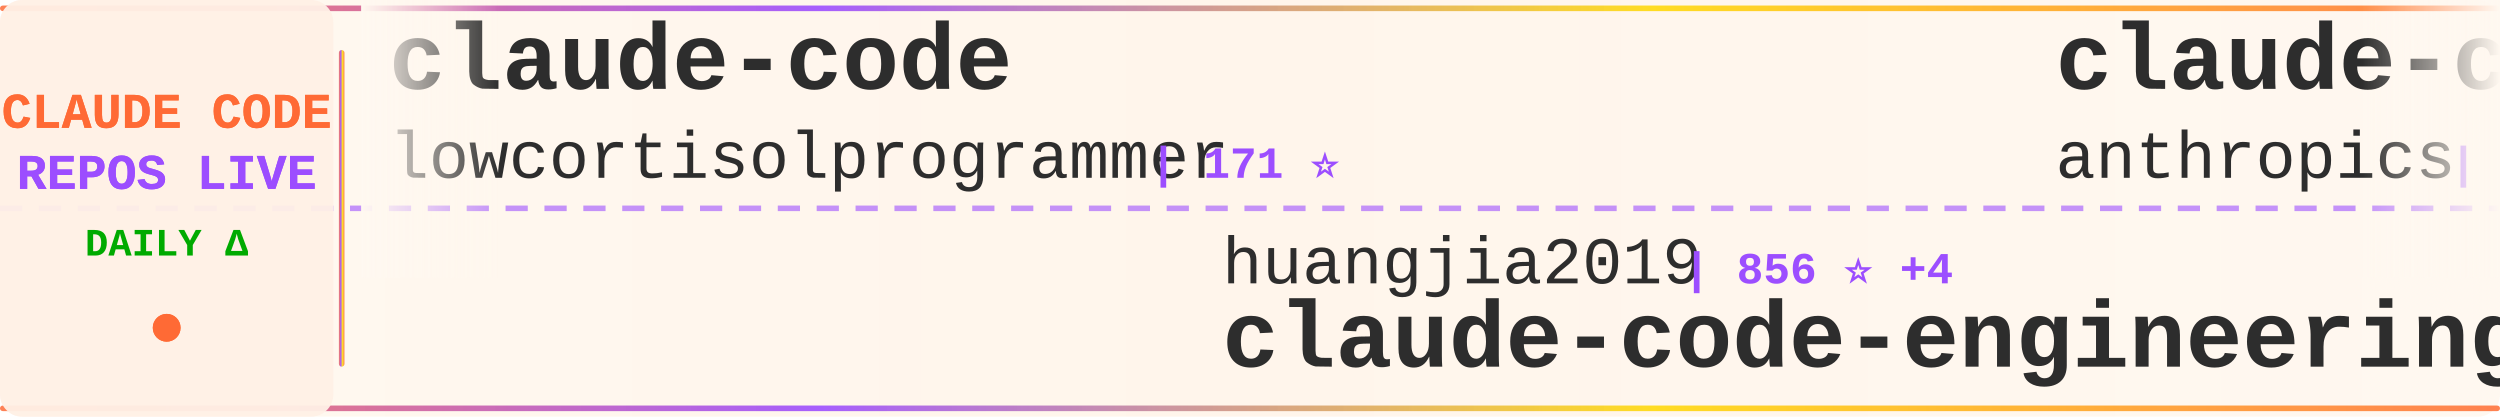
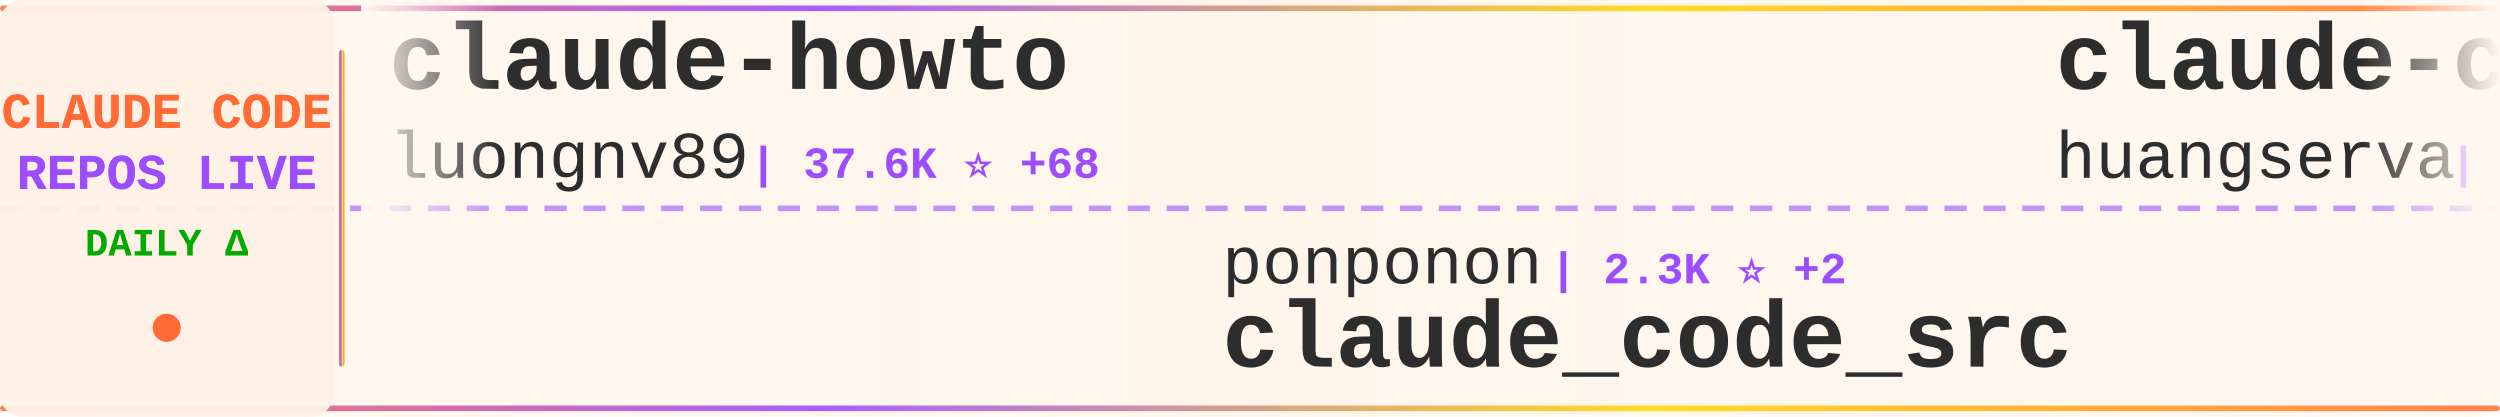
<svg xmlns="http://www.w3.org/2000/svg" width="900" height="150">
  <defs>
    <linearGradient id="tickerBg" x1="0%" y1="0%" x2="100%" y2="0%">
      <stop offset="0%" style="stop-color:#fff8f0;stop-opacity:0.98" />
      <stop offset="50%" style="stop-color:#fff5eb;stop-opacity:1" />
      <stop offset="100%" style="stop-color:#fff8f0;stop-opacity:0.98" />
    </linearGradient>
    <linearGradient id="borderGrad" x1="0%" y1="0%" x2="100%" y2="0%">
      <stop offset="0%" style="stop-color:#FF6B35;stop-opacity:0.85">
        <animate attributeName="stop-opacity" values="0.85;1;0.85" dur="2s" repeatCount="indefinite" />
      </stop>
      <stop offset="33%" style="stop-color:#9C4EFF;stop-opacity:0.9">
        <animate attributeName="stop-opacity" values="0.9;1;0.9" dur="2.2s" repeatCount="indefinite" />
      </stop>
      <stop offset="66%" style="stop-color:#FFD700;stop-opacity:0.85">
        <animate attributeName="stop-opacity" values="0.85;1;0.85" dur="1.8s" repeatCount="indefinite" />
      </stop>
      <stop offset="100%" style="stop-color:#FF6B35;stop-opacity:0.85">
        <animate attributeName="stop-opacity" values="0.85;1;0.85" dur="2s" repeatCount="indefinite" />
      </stop>
    </linearGradient>
    <filter id="textGlow">
      <feGaussianBlur stdDeviation="0.15" result="coloredBlur" />
      <feMerge>
        <feMergeNode in="coloredBlur" />
        <feMergeNode in="SourceGraphic" />
      </feMerge>
    </filter>
    <filter id="metricGlow">
      <feGaussianBlur stdDeviation="0.2" result="coloredBlur" />
      <feMerge>
        <feMergeNode in="coloredBlur" />
        <feMergeNode in="SourceGraphic" />
      </feMerge>
    </filter>
    <linearGradient id="leftFade" x1="0%" y1="0%" x2="100%" y2="0%">
      <stop offset="0%" style="stop-color:#fff8f0;stop-opacity:1" />
      <stop offset="100%" style="stop-color:#fff8f0;stop-opacity:0" />
    </linearGradient>
    <linearGradient id="rightFade" x1="0%" y1="0%" x2="100%" y2="0%">
      <stop offset="0%" style="stop-color:#fff8f0;stop-opacity:0" />
      <stop offset="100%" style="stop-color:#fff8f0;stop-opacity:1" />
    </linearGradient>
  </defs>
  <rect width="900" height="150" fill="url(#tickerBg)" rx="8" />
  <rect x="0" y="2" width="900" height="2" fill="url(#borderGrad)" rx="1" />
  <rect x="0" y="146" width="900" height="2" fill="url(#borderGrad)" rx="1" />
  <line x1="0" y1="75" x2="900" y2="75" stroke="#9C4EFF" stroke-width="2" stroke-dasharray="8 6" opacity="0.6" />
  <rect x="0" y="0" width="120" height="150" fill="#fff0e6" opacity="0.95" rx="8" />
  <text x="60" y="46" font-family="'Courier New', monospace" font-size="18" font-weight="bold" fill="#FF6B35" text-anchor="middle" filter="url(#textGlow)">
    CLAUDE CODE
  </text>
  <text x="60" y="68" font-family="'Courier New', monospace" font-size="18" font-weight="bold" fill="#9C4EFF" text-anchor="middle" filter="url(#textGlow)">
    REPOS LIVE
  </text>
  <text x="60" y="92" font-family="'Courier New', monospace" font-size="14" font-weight="bold" fill="#00aa00" text-anchor="middle">
    DAILY Δ
  </text>
  <circle cx="60" cy="118" r="5" fill="#FF6B35" filter="url(#metricGlow)">
    <animate attributeName="r" values="4;6;4" dur="1.5s" repeatCount="indefinite" />
    <animate attributeName="opacity" values="0.6;1;0.6" dur="1.5s" repeatCount="indefinite" />
  </circle>
  <rect x="122" y="18" width="2" height="114" fill="url(#borderGrad)" rx="1" />
  <clipPath id="tickerClip">
    <rect x="130" y="0" width="770" height="150" />
  </clipPath>
  <g clip-path="url(#tickerClip)">
    <g id="tickerItems">
      <animateTransform attributeName="transform" attributeType="XML" type="translate" from="0 0" to="-3000 0" dur="54s" repeatCount="indefinite" />
      <g transform="translate(0, 0)">
-         <text x="140" y="32" font-family="'Courier New', monospace" font-size="34" font-weight="bold" fill="#2d2d2d">claude-code</text>
-         <text x="140" y="64" font-family="'Courier New', monospace" font-size="24" font-weight="normal" fill="#2d2d2d" opacity="1.0">lowcortisolprogrammer</text>
-         <text x="414" y="64" font-family="'Courier New', monospace" font-size="16" font-weight="bold" fill="#9C4EFF"> | 171 ⭐</text>
+         <text x="140" y="32" font-family="'Courier New', monospace" font-size="34" font-weight="bold" fill="#2d2d2d">claude-howto</text>
+         <text x="140" y="64" font-family="'Courier New', monospace" font-size="24" font-weight="normal" fill="#2d2d2d" opacity="1.0">luongnv89</text>
+         <text x="270" y="64" font-family="'Courier New', monospace" font-size="16" font-weight="bold" fill="#9C4EFF"> | 37.6K ⭐ +68</text>
      </g>
      <g transform="translate(300, 0)">
-         <text x="140" y="102" font-family="'Courier New', monospace" font-size="24" font-weight="normal" fill="#2d2d2d" opacity="1.0">huangjia2019</text>
-         <text x="306" y="102" font-family="'Courier New', monospace" font-size="16" font-weight="bold" fill="#9C4EFF"> | 856 ⭐ +4</text>
-         <text x="140" y="132" font-family="'Courier New', monospace" font-size="34" font-weight="bold" fill="#2d2d2d">claude-code-engineering</text>
+         <text x="140" y="102" font-family="'Courier New', monospace" font-size="24" font-weight="normal" fill="#2d2d2d" opacity="1.0">ponponon</text>
+         <text x="258" y="102" font-family="'Courier New', monospace" font-size="16" font-weight="bold" fill="#9C4EFF"> | 2.3K ⭐ +2</text>
+         <text x="140" y="132" font-family="'Courier New', monospace" font-size="34" font-weight="bold" fill="#2d2d2d">claude_code_src</text>
      </g>
      <g transform="translate(600, 0)">
-         <text x="140" y="32" font-family="'Courier New', monospace" font-size="34" font-weight="bold" fill="#2d2d2d">claude-code-base-action</text>
-         <text x="140" y="64" font-family="'Courier New', monospace" font-size="24" font-weight="normal" fill="#2d2d2d" opacity="1.0">anthropics</text>
-         <text x="282" y="64" font-family="'Courier New', monospace" font-size="16" font-weight="bold" fill="#9C4EFF"> | 883 ⭐ +2</text>
+         <text x="140" y="32" font-family="'Courier New', monospace" font-size="34" font-weight="bold" fill="#2d2d2d">claude-code-cli</text>
+         <text x="140" y="64" font-family="'Courier New', monospace" font-size="24" font-weight="normal" fill="#2d2d2d" opacity="1.0">huangserva</text>
+         <text x="282" y="64" font-family="'Courier New', monospace" font-size="16" font-weight="bold" fill="#9C4EFF"> | 607 ⭐ +1</text>
      </g>
      <g transform="translate(900, 0)">
-         <text x="140" y="102" font-family="'Courier New', monospace" font-size="24" font-weight="normal" fill="#2d2d2d" opacity="1.0">andrew-kramer-inno</text>
-         <text x="378" y="102" font-family="'Courier New', monospace" font-size="16" font-weight="bold" fill="#9C4EFF"> | 590 ⭐</text>
-         <text x="140" y="132" font-family="'Courier New', monospace" font-size="34" font-weight="bold" fill="#2d2d2d">claude-code-source-build</text>
+         <text x="140" y="102" font-family="'Courier New', monospace" font-size="24" font-weight="normal" fill="#2d2d2d" opacity="1.0">1rgs</text>
+         <text x="210" y="102" font-family="'Courier New', monospace" font-size="16" font-weight="bold" fill="#9C4EFF"> | 3.6K ⭐ +3</text>
+         <text x="140" y="132" font-family="'Courier New', monospace" font-size="34" font-weight="bold" fill="#2d2d2d">claude-code-proxy</text>
      </g>
      <g transform="translate(1200, 0)">
-         <text x="140" y="32" font-family="'Courier New', monospace" font-size="34" font-weight="bold" fill="#2d2d2d">claude-code-source</text>
-         <text x="140" y="64" font-family="'Courier New', monospace" font-size="24" font-weight="normal" fill="#2d2d2d" opacity="1.0">hangsman</text>
-         <text x="258" y="64" font-family="'Courier New', monospace" font-size="16" font-weight="bold" fill="#9C4EFF"> | 786 ⭐</text>
+         <text x="140" y="32" font-family="'Courier New', monospace" font-size="34" font-weight="bold" fill="#2d2d2d">claude-code-plugins-plus...</text>
+         <text x="140" y="64" font-family="'Courier New', monospace" font-size="24" font-weight="normal" fill="#2d2d2d" opacity="1.0">jeremylongshore</text>
+         <text x="342" y="64" font-family="'Courier New', monospace" font-size="16" font-weight="bold" fill="#9C4EFF"> | 2.4K ⭐ +1</text>
      </g>
      <g transform="translate(1500, 0)">
-         <text x="140" y="102" font-family="'Courier New', monospace" font-size="24" font-weight="normal" fill="#2d2d2d" opacity="1.0">FlorianBruniaux</text>
-         <text x="342" y="102" font-family="'Courier New', monospace" font-size="16" font-weight="bold" fill="#9C4EFF"> | 5.1K ⭐ +17</text>
-         <text x="140" y="132" font-family="'Courier New', monospace" font-size="34" font-weight="bold" fill="#2d2d2d">claude-code-ultimate-gui...</text>
+         <text x="140" y="102" font-family="'Courier New', monospace" font-size="24" font-weight="normal" fill="#2d2d2d" opacity="1.0">feiskyer</text>
+         <text x="258" y="102" font-family="'Courier New', monospace" font-size="16" font-weight="bold" fill="#9C4EFF"> | 1.6K ⭐ +2</text>
+         <text x="140" y="132" font-family="'Courier New', monospace" font-size="34" font-weight="bold" fill="#2d2d2d">claude-code-settings</text>
      </g>
      <g transform="translate(1800, 0)">
-         <text x="140" y="32" font-family="'Courier New', monospace" font-size="34" font-weight="bold" fill="#2d2d2d">claude-code</text>
-         <text x="140" y="64" font-family="'Courier New', monospace" font-size="24" font-weight="normal" fill="#2d2d2d" opacity="1.0">RishabhK103</text>
-         <text x="294" y="64" font-family="'Courier New', monospace" font-size="16" font-weight="bold" fill="#9C4EFF"> | 90 ⭐</text>
+         <text x="140" y="32" font-family="'Courier New', monospace" font-size="34" font-weight="bold" fill="#2d2d2d">awesome-claude-code-tool...</text>
+         <text x="140" y="64" font-family="'Courier New', monospace" font-size="24" font-weight="normal" fill="#2d2d2d" opacity="1.0">rohitg00</text>
+         <text x="258" y="64" font-family="'Courier New', monospace" font-size="16" font-weight="bold" fill="#9C4EFF"> | 2.1K ⭐ +12</text>
      </g>
      <g transform="translate(2100, 0)">
-         <text x="140" y="102" font-family="'Courier New', monospace" font-size="24" font-weight="normal" fill="#2d2d2d" opacity="1.0">multica-ai</text>
-         <text x="282" y="102" font-family="'Courier New', monospace" font-size="16" font-weight="bold" fill="#9C4EFF"> | 178.4K ⭐ +659</text>
-         <text x="140" y="132" font-family="'Courier New', monospace" font-size="34" font-weight="bold" fill="#2d2d2d">andrej-karpathy-skills</text>
+         <text x="140" y="102" font-family="'Courier New', monospace" font-size="24" font-weight="normal" fill="#2d2d2d" opacity="1.0">RichardAtCT</text>
+         <text x="294" y="102" font-family="'Courier New', monospace" font-size="16" font-weight="bold" fill="#9C4EFF"> | 2.7K ⭐ +5</text>
+         <text x="140" y="132" font-family="'Courier New', monospace" font-size="34" font-weight="bold" fill="#2d2d2d">claude-code-telegram</text>
      </g>
      <g transform="translate(2400, 0)">
-         <text x="140" y="32" font-family="'Courier New', monospace" font-size="34" font-weight="bold" fill="#2d2d2d">awesome-claude-code</text>
-         <text x="140" y="64" font-family="'Courier New', monospace" font-size="24" font-weight="normal" fill="#2d2d2d" opacity="1.0">jqueryscript</text>
-         <text x="306" y="64" font-family="'Courier New', monospace" font-size="16" font-weight="bold" fill="#9C4EFF"> | 427 ⭐ +2</text>
+         <text x="140" y="32" font-family="'Courier New', monospace" font-size="34" font-weight="bold" fill="#2d2d2d">claude-code-analysis</text>
+         <text x="140" y="64" font-family="'Courier New', monospace" font-size="24" font-weight="normal" fill="#2d2d2d" opacity="1.0">liuup</text>
+         <text x="222" y="64" font-family="'Courier New', monospace" font-size="16" font-weight="bold" fill="#9C4EFF"> | 3.2K ⭐ +9</text>
      </g>
      <g transform="translate(2700, 0)">
-         <text x="140" y="102" font-family="'Courier New', monospace" font-size="24" font-weight="normal" fill="#2d2d2d" opacity="1.0">777genius</text>
-         <text x="270" y="102" font-family="'Courier New', monospace" font-size="16" font-weight="bold" fill="#9C4EFF"> | 915 ⭐</text>
-         <text x="140" y="132" font-family="'Courier New', monospace" font-size="34" font-weight="bold" fill="#2d2d2d">claude-code-source-code</text>
+         <text x="140" y="102" font-family="'Courier New', monospace" font-size="24" font-weight="normal" fill="#2d2d2d" opacity="1.0">darcyegb</text>
+         <text x="258" y="102" font-family="'Courier New', monospace" font-size="16" font-weight="bold" fill="#9C4EFF"> | 730 ⭐ +1</text>
+         <text x="140" y="132" font-family="'Courier New', monospace" font-size="34" font-weight="bold" fill="#2d2d2d">ClaudeCodeAgents</text>
      </g>
      <g transform="translate(3000, 0)">
-         <text x="140" y="32" font-family="'Courier New', monospace" font-size="34" font-weight="bold" fill="#2d2d2d">claude-code</text>
-         <text x="140" y="64" font-family="'Courier New', monospace" font-size="24" font-weight="normal" fill="#2d2d2d" opacity="1.0">lowcortisolprogrammer</text>
-         <text x="414" y="64" font-family="'Courier New', monospace" font-size="16" font-weight="bold" fill="#9C4EFF"> | 171 ⭐</text>
+         <text x="140" y="32" font-family="'Courier New', monospace" font-size="34" font-weight="bold" fill="#2d2d2d">claude-howto</text>
+         <text x="140" y="64" font-family="'Courier New', monospace" font-size="24" font-weight="normal" fill="#2d2d2d" opacity="1.0">luongnv89</text>
+         <text x="270" y="64" font-family="'Courier New', monospace" font-size="16" font-weight="bold" fill="#9C4EFF"> | 37.6K ⭐ +68</text>
      </g>
      <g transform="translate(3300, 0)">
-         <text x="140" y="102" font-family="'Courier New', monospace" font-size="24" font-weight="normal" fill="#2d2d2d" opacity="1.0">huangjia2019</text>
-         <text x="306" y="102" font-family="'Courier New', monospace" font-size="16" font-weight="bold" fill="#9C4EFF"> | 856 ⭐ +4</text>
-         <text x="140" y="132" font-family="'Courier New', monospace" font-size="34" font-weight="bold" fill="#2d2d2d">claude-code-engineering</text>
+         <text x="140" y="102" font-family="'Courier New', monospace" font-size="24" font-weight="normal" fill="#2d2d2d" opacity="1.0">ponponon</text>
+         <text x="258" y="102" font-family="'Courier New', monospace" font-size="16" font-weight="bold" fill="#9C4EFF"> | 2.3K ⭐ +2</text>
+         <text x="140" y="132" font-family="'Courier New', monospace" font-size="34" font-weight="bold" fill="#2d2d2d">claude_code_src</text>
      </g>
      <g transform="translate(3600, 0)">
-         <text x="140" y="32" font-family="'Courier New', monospace" font-size="34" font-weight="bold" fill="#2d2d2d">claude-code-base-action</text>
-         <text x="140" y="64" font-family="'Courier New', monospace" font-size="24" font-weight="normal" fill="#2d2d2d" opacity="1.0">anthropics</text>
-         <text x="282" y="64" font-family="'Courier New', monospace" font-size="16" font-weight="bold" fill="#9C4EFF"> | 883 ⭐ +2</text>
+         <text x="140" y="32" font-family="'Courier New', monospace" font-size="34" font-weight="bold" fill="#2d2d2d">claude-code-cli</text>
+         <text x="140" y="64" font-family="'Courier New', monospace" font-size="24" font-weight="normal" fill="#2d2d2d" opacity="1.0">huangserva</text>
+         <text x="282" y="64" font-family="'Courier New', monospace" font-size="16" font-weight="bold" fill="#9C4EFF"> | 607 ⭐ +1</text>
      </g>
      <g transform="translate(3900, 0)">
-         <text x="140" y="102" font-family="'Courier New', monospace" font-size="24" font-weight="normal" fill="#2d2d2d" opacity="1.0">andrew-kramer-inno</text>
-         <text x="378" y="102" font-family="'Courier New', monospace" font-size="16" font-weight="bold" fill="#9C4EFF"> | 590 ⭐</text>
-         <text x="140" y="132" font-family="'Courier New', monospace" font-size="34" font-weight="bold" fill="#2d2d2d">claude-code-source-build</text>
+         <text x="140" y="102" font-family="'Courier New', monospace" font-size="24" font-weight="normal" fill="#2d2d2d" opacity="1.0">1rgs</text>
+         <text x="210" y="102" font-family="'Courier New', monospace" font-size="16" font-weight="bold" fill="#9C4EFF"> | 3.6K ⭐ +3</text>
+         <text x="140" y="132" font-family="'Courier New', monospace" font-size="34" font-weight="bold" fill="#2d2d2d">claude-code-proxy</text>
      </g>
    </g>
  </g>
  <rect x="130" y="0" width="50" height="100" fill="url(#leftFade)" />
  <rect x="850" y="0" width="50" height="100" fill="url(#rightFade)" />
</svg>
